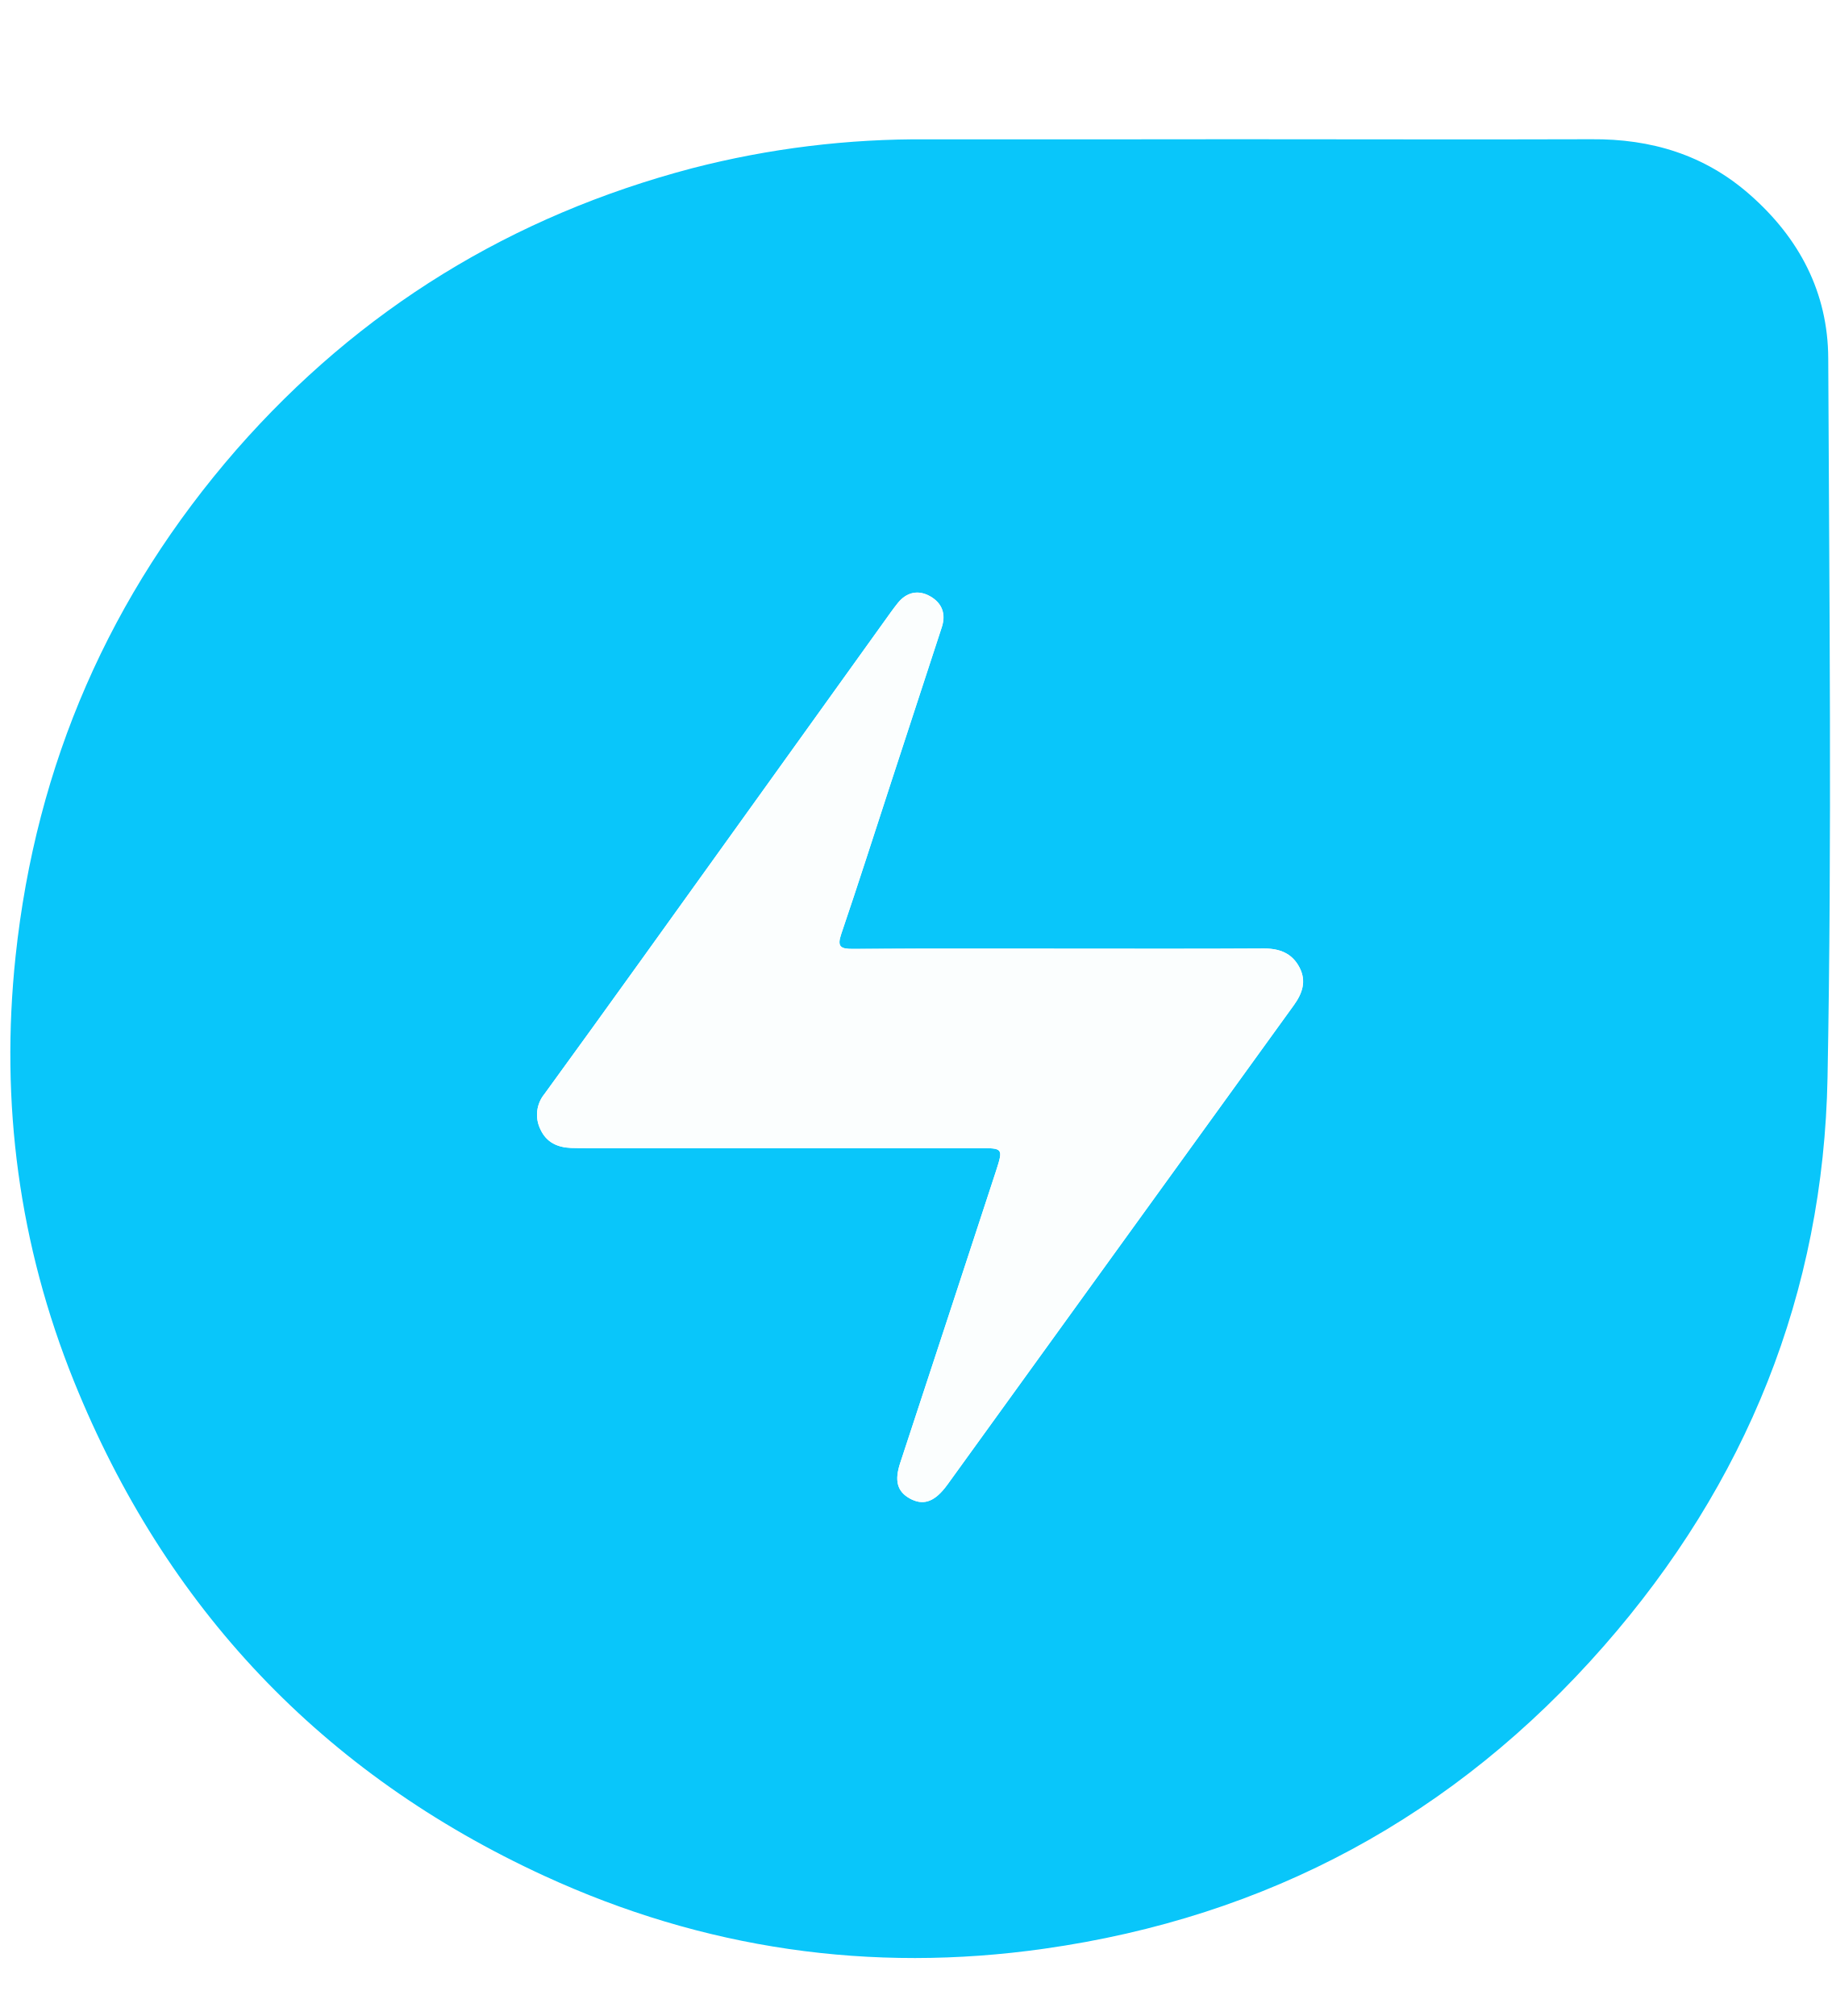
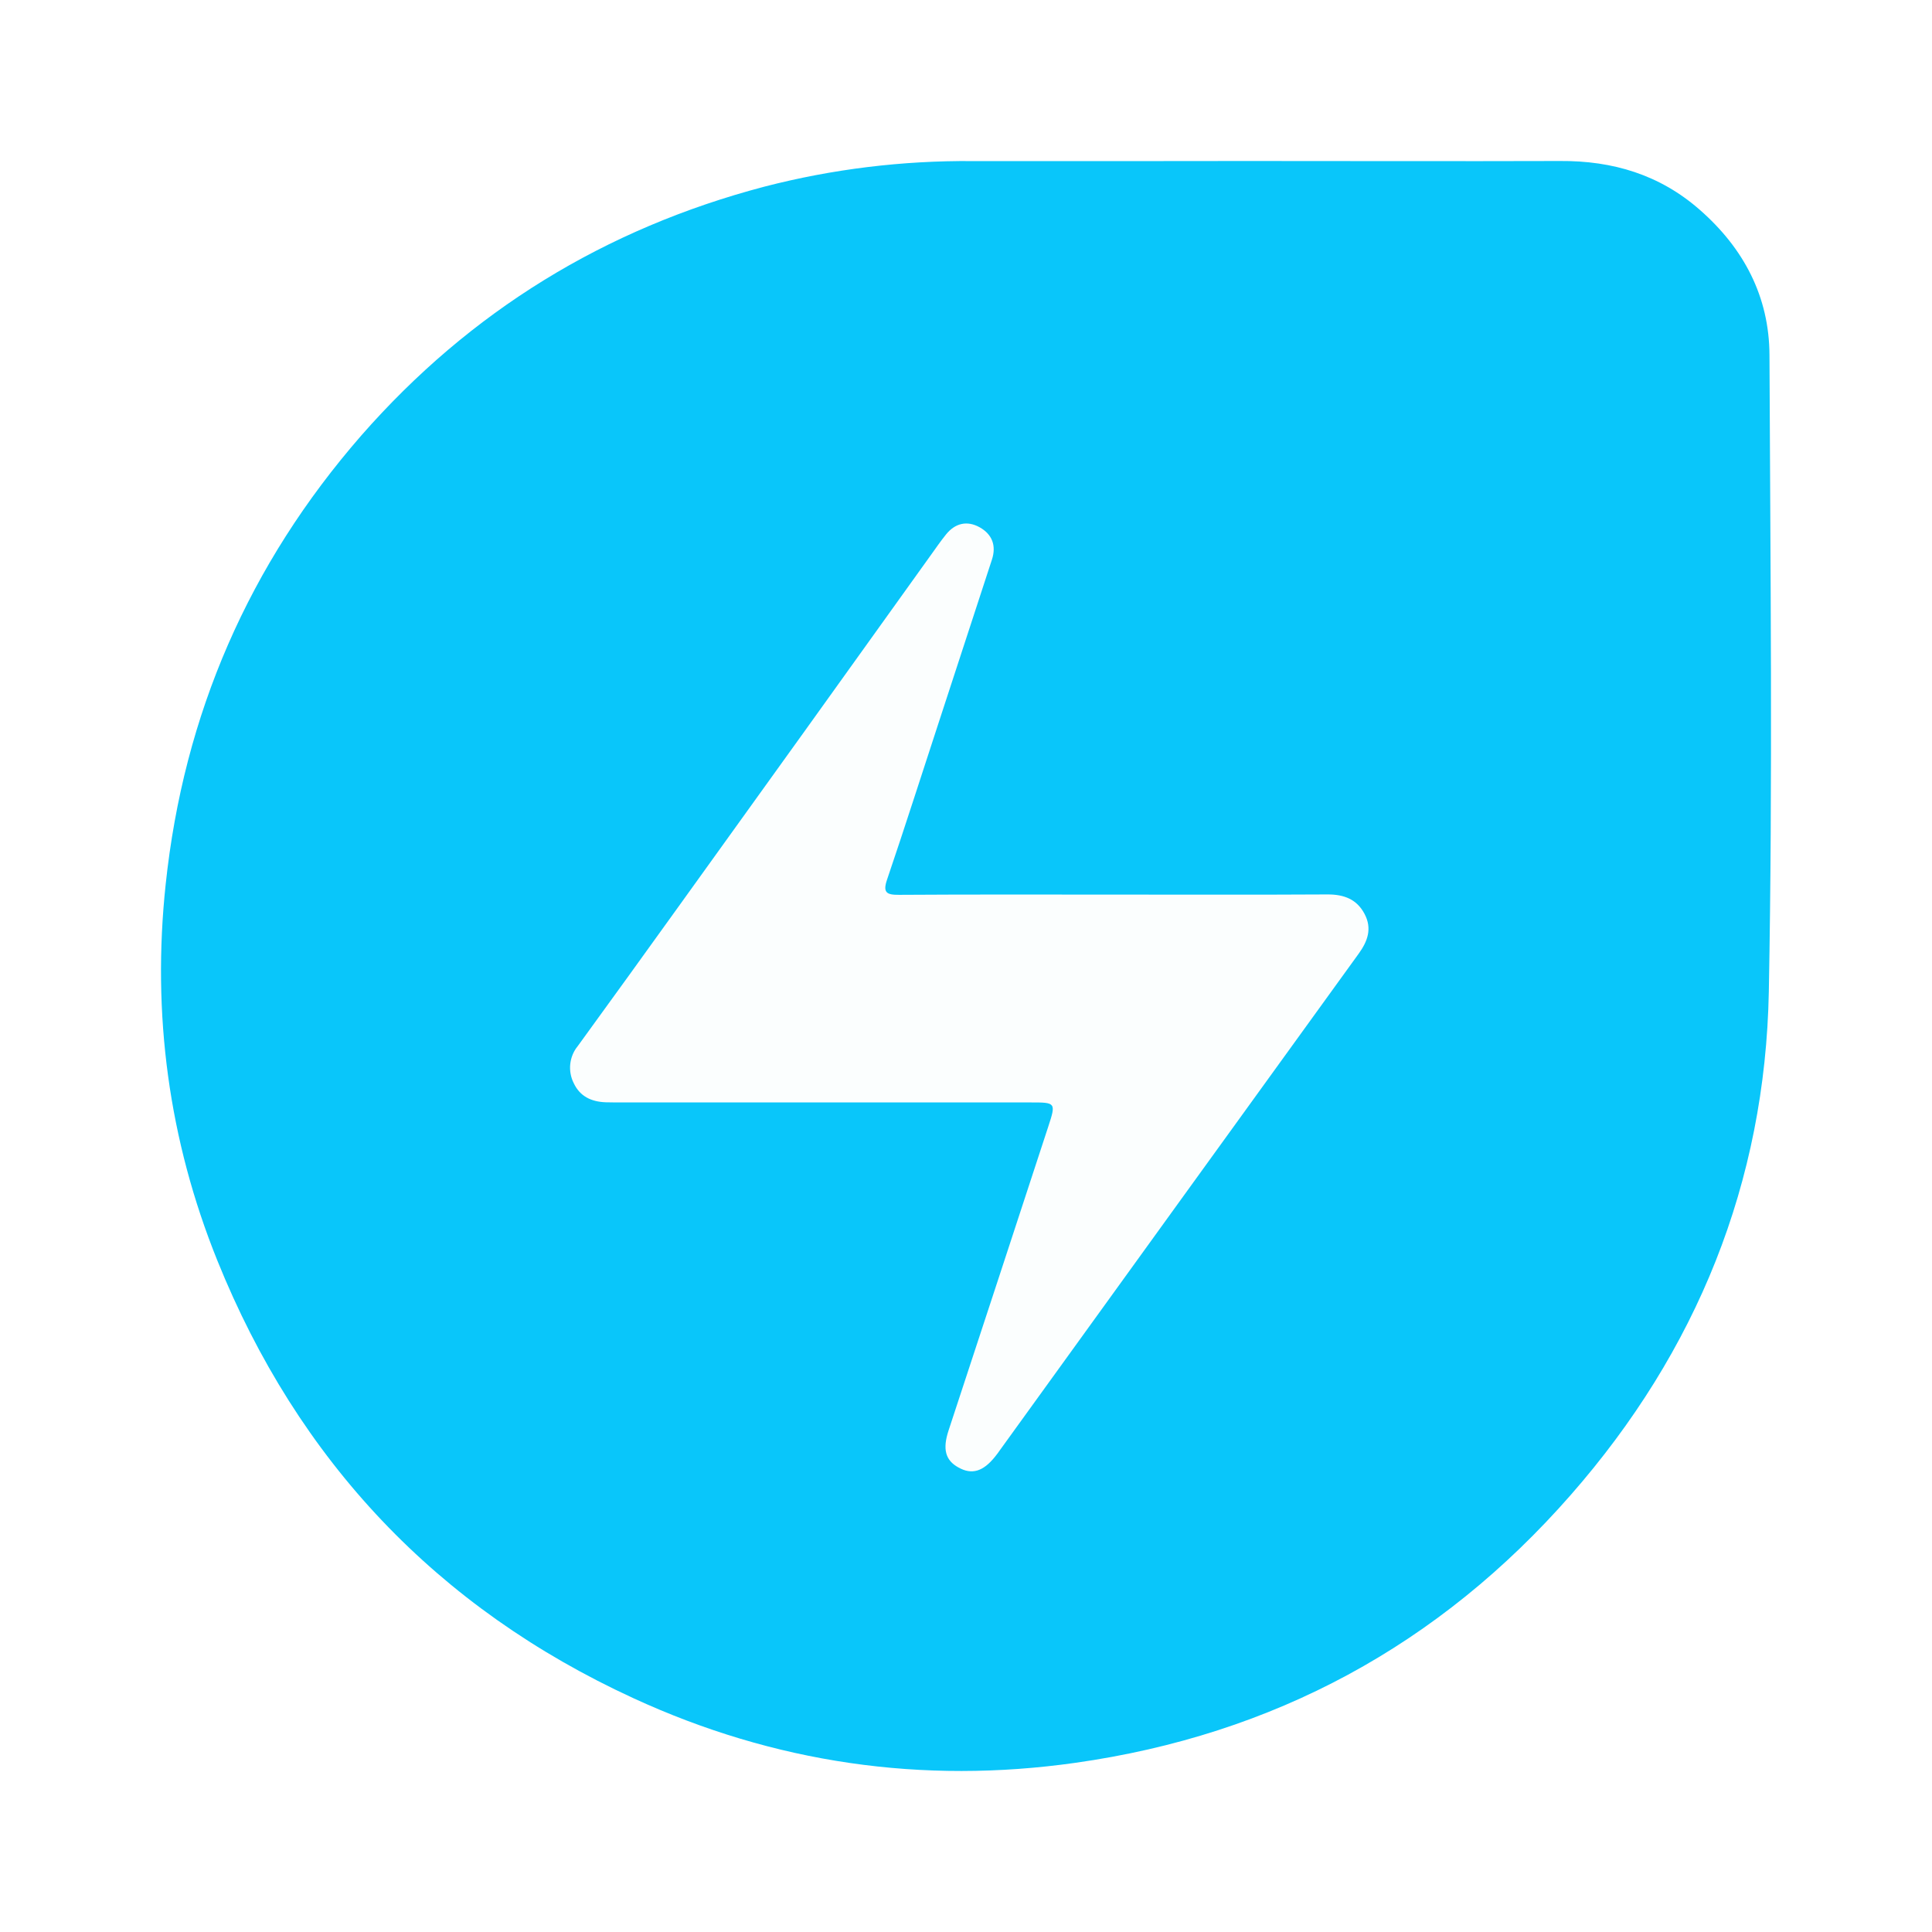
- <svg xmlns="http://www.w3.org/2000/svg" height="2500" viewBox="-2.94 -27.437 521.39 549.437" width="2272">
-   <path d="m349 .05c33.65 0 67.31.11 101 0 17-.13 32.14 4.42 45 15.71 14.12 12.36 22.31 27.9 22.38 46.66.29 68.21 1.07 136.44-.2 204.62-1.15 61.39-23.14 115.58-63.66 161.81-42.35 48.35-95.66 77.15-159.34 86.15-49.35 7-96.94.09-142.21-20.74-63.21-29.08-107.86-76.36-133.85-140.72-15.63-38.73-21.06-79.24-16.63-120.95q8.73-82.09 62.94-144.29c35-39.93 78.33-66.49 129.63-80a258.84 258.84 0 0 1 67-8.22q43.94.03 87.94-.03zm-50.06 230.35c-19.74 0-39.48-.06-59.22.06-3.43 0-4.51-.59-3.25-4.27 4.86-14.28 9.44-28.65 14.13-43q7.25-22.14 14.48-44.28c1.25-3.83 0-6.93-3.33-8.81s-6.69-1.19-9.2 1.94c-1.4 1.75-2.66 3.61-4 5.43q-34.52 48.08-69 96.13-13.73 19.12-27.55 38.16a9.35 9.35 0 0 0 -1.11 10.12c1.71 3.68 4.86 5.08 8.71 5.23 1.64.06 3.29.05 4.93.05h111.26c6.72 0 6.84 0 4.7 6.6q-13.56 41.53-27.24 83c-1.65 5-.87 8.1 2.73 10.1s6.73 1.14 10-3c.47-.58.9-1.19 1.34-1.8q49-67.77 97.94-135.54c2.45-3.39 3.67-6.92 1.6-10.84s-5.59-5.35-10.06-5.33c-19.28.12-38.57.05-57.86.05z" fill="#09c6fa" />
-   <path d="m298.94 230.4c19.29 0 38.58.07 57.87-.05 4.47 0 7.95 1.33 10.06 5.33s.85 7.45-1.6 10.84q-49 67.75-97.94 135.54c-.44.61-.87 1.22-1.34 1.8-3.3 4.12-6.37 5-10 3s-4.38-5.08-2.73-10.1q13.65-41.49 27.24-83c2.14-6.57 2-6.6-4.7-6.6h-111.26c-1.64 0-3.29 0-4.93-.05-3.85-.15-7-1.55-8.71-5.23a9.35 9.35 0 0 1 1.1-10.12q13.83-19 27.58-38.15 34.53-48 69-96.13c1.31-1.82 2.57-3.68 4-5.43 2.51-3.13 5.8-3.86 9.2-1.94s4.58 5 3.33 8.81l-14.48 44.28c-4.69 14.34-9.27 28.71-14.13 43-1.26 3.68-.18 4.29 3.25 4.27 19.71-.13 39.45-.07 59.19-.07z" fill="#fbfefe" />
+ <svg xmlns="http://www.w3.org/2000/svg" width="24" height="24" viewBox="0 0 24 24" fill="none">
+   <path d="M15.478 2C16.777 2 18.077 2.004 19.378 2C20.035 1.995 20.62 2.171 21.116 2.607C21.662 3.085 21.978 3.685 21.981 4.41C21.992 7.046 22.022 9.682 21.973 12.317C21.928 14.689 21.079 16.783 19.514 18.569C17.879 20.437 15.82 21.55 13.361 21.898C11.455 22.168 9.617 21.901 7.869 21.096C5.428 19.973 3.703 18.146 2.7 15.659C2.096 14.162 1.886 12.597 2.058 10.986C2.282 8.871 3.092 7.012 4.488 5.41C5.84 3.867 7.513 2.841 9.494 2.319C10.339 2.1 11.209 1.994 12.082 2.001C13.213 2.002 14.345 2.002 15.478 2Z" fill="#09C6FA" />
+   <path d="M13.861 11.113C14.739 11.113 15.616 11.116 16.494 11.111C16.697 11.111 16.855 11.171 16.951 11.353C17.047 11.535 16.99 11.692 16.878 11.847C15.393 13.901 13.907 15.956 12.423 18.012C12.403 18.04 12.384 18.068 12.362 18.094C12.212 18.282 12.072 18.322 11.907 18.23C11.742 18.14 11.708 18 11.783 17.771C12.197 16.513 12.61 15.254 13.022 13.995C13.12 13.697 13.113 13.695 12.809 13.695H7.747C7.673 13.695 7.598 13.695 7.523 13.693C7.348 13.686 7.205 13.622 7.127 13.455C7.09 13.382 7.075 13.299 7.084 13.217C7.093 13.136 7.125 13.058 7.177 12.995C7.596 12.418 8.014 11.84 8.431 11.259C9.479 9.803 10.525 8.346 11.57 6.886C11.63 6.803 11.687 6.719 11.752 6.639C11.866 6.497 12.016 6.464 12.171 6.551C12.325 6.638 12.379 6.778 12.322 6.952L11.664 8.966C11.45 9.618 11.242 10.272 11.021 10.922C10.963 11.089 11.013 11.117 11.169 11.116C12.065 11.11 12.963 11.113 13.861 11.113Z" fill="#FBFEFE" />
</svg>
